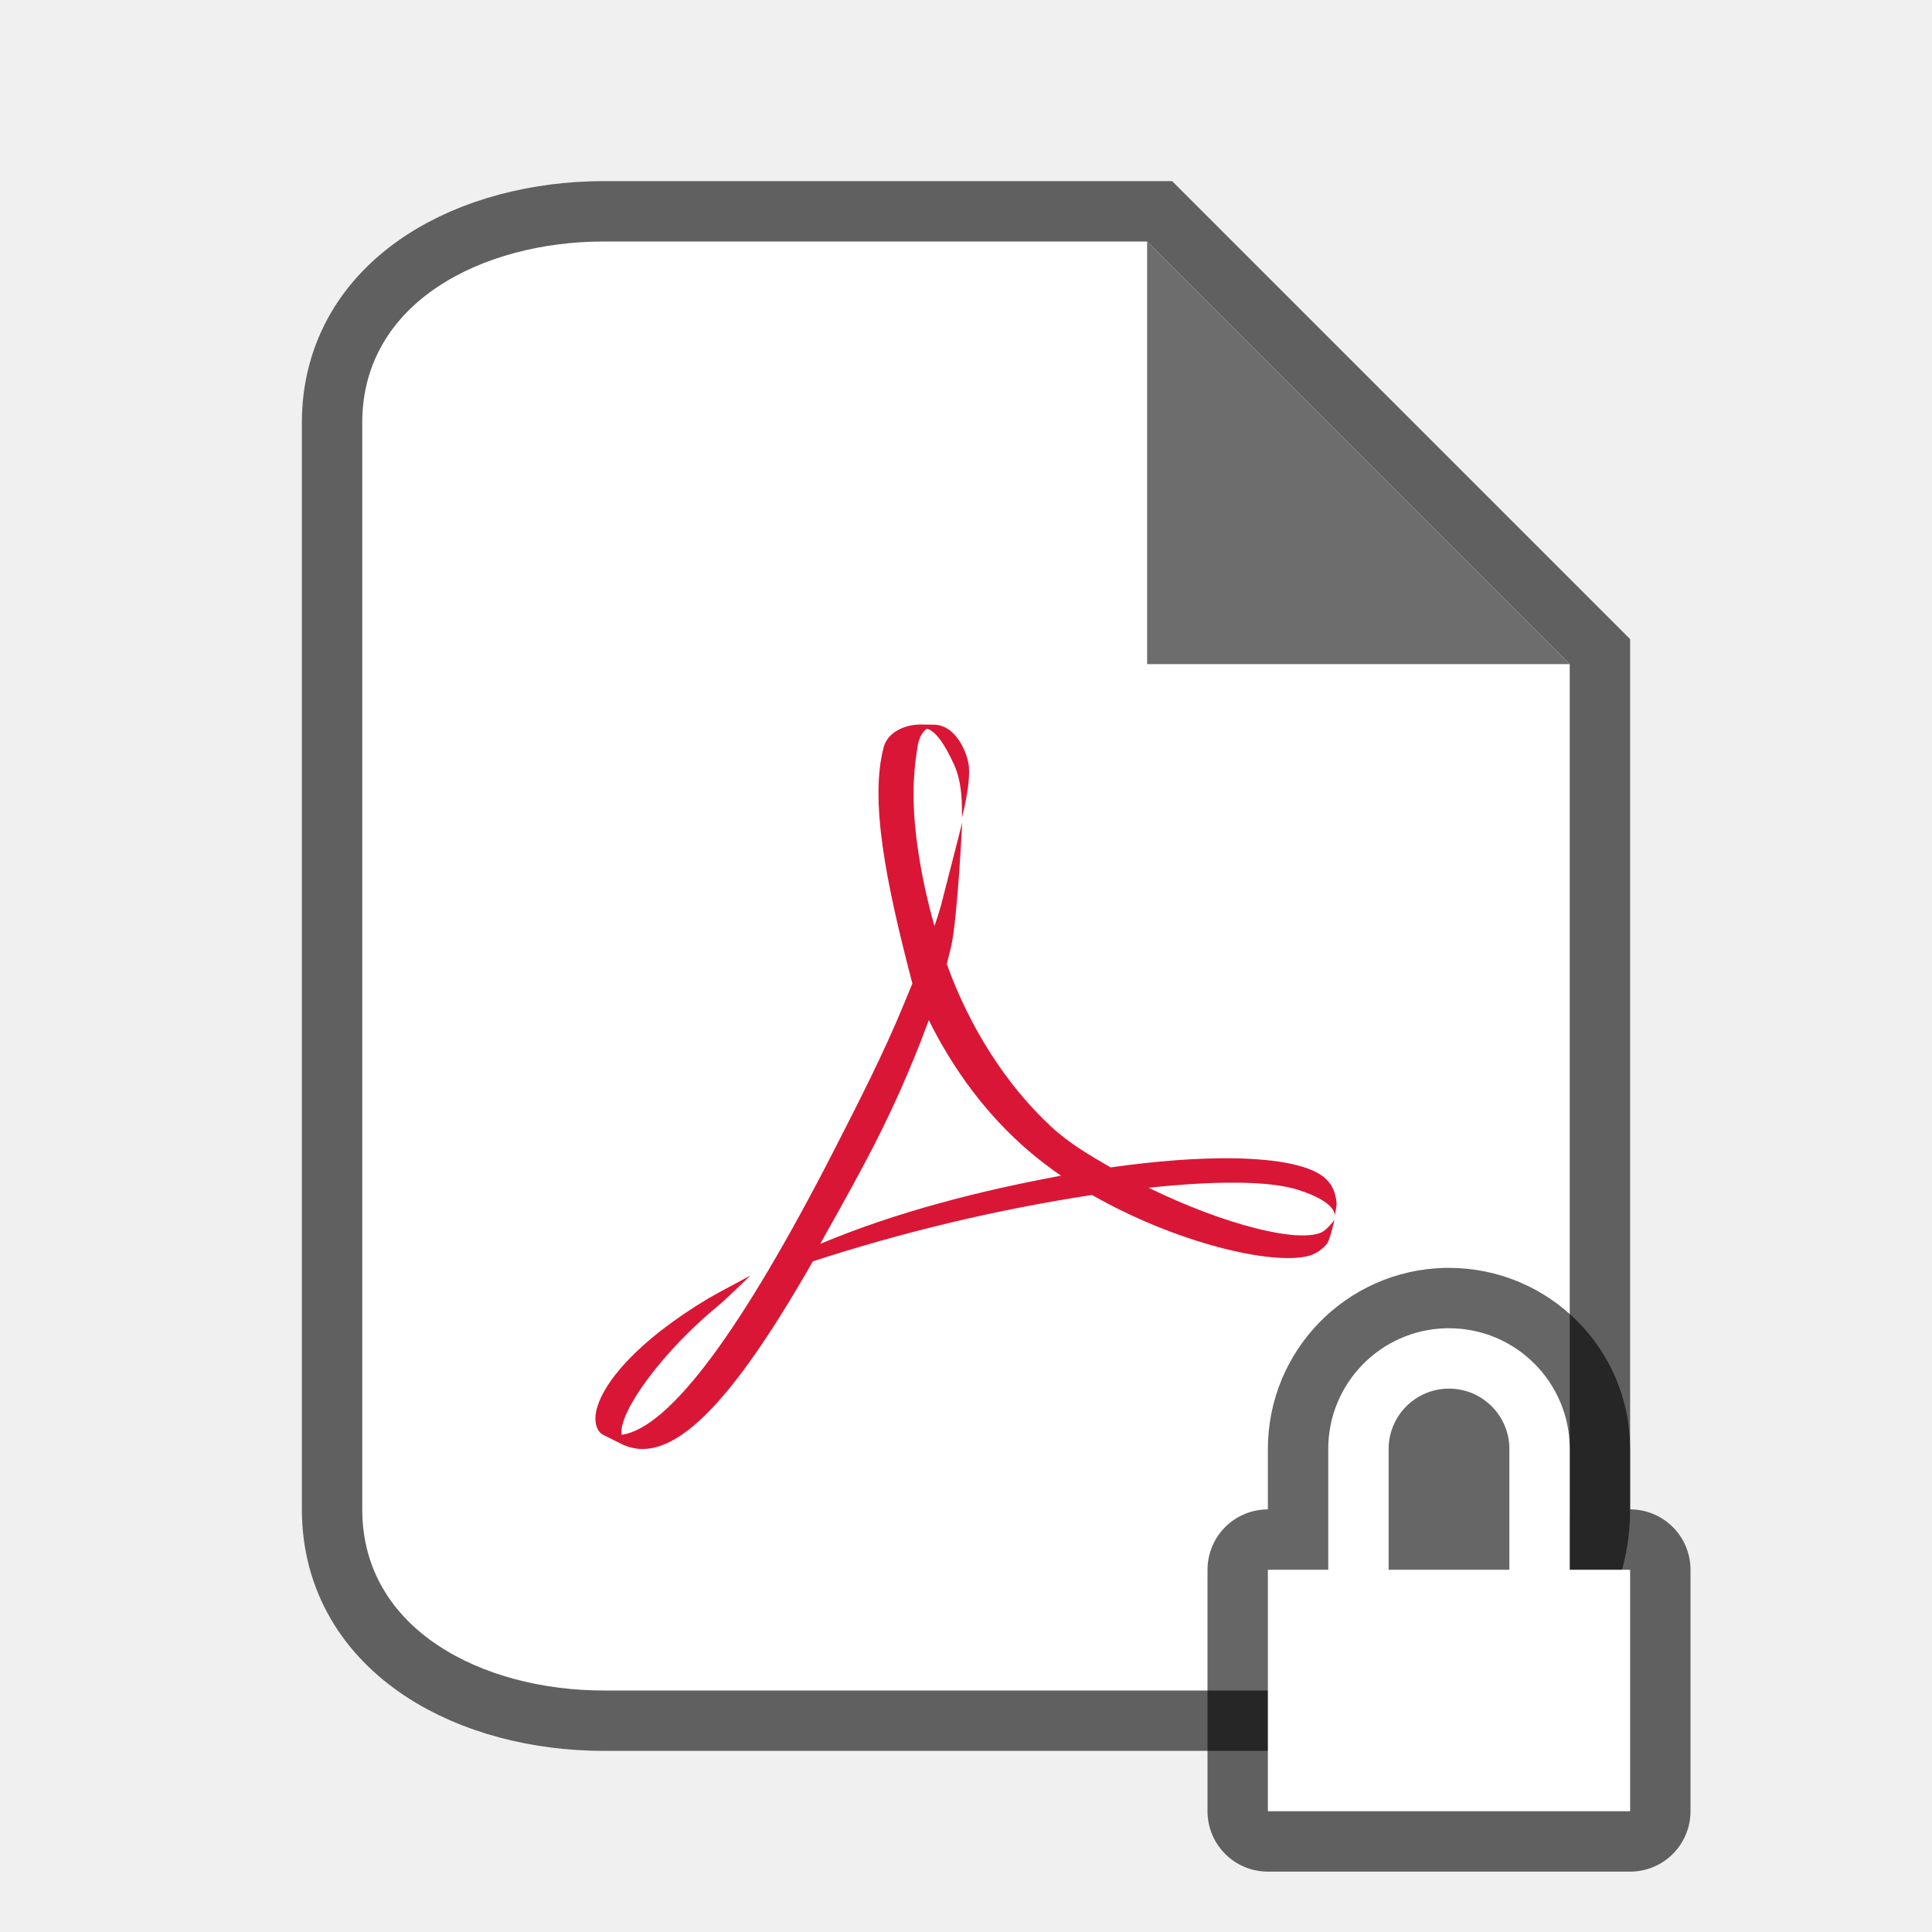
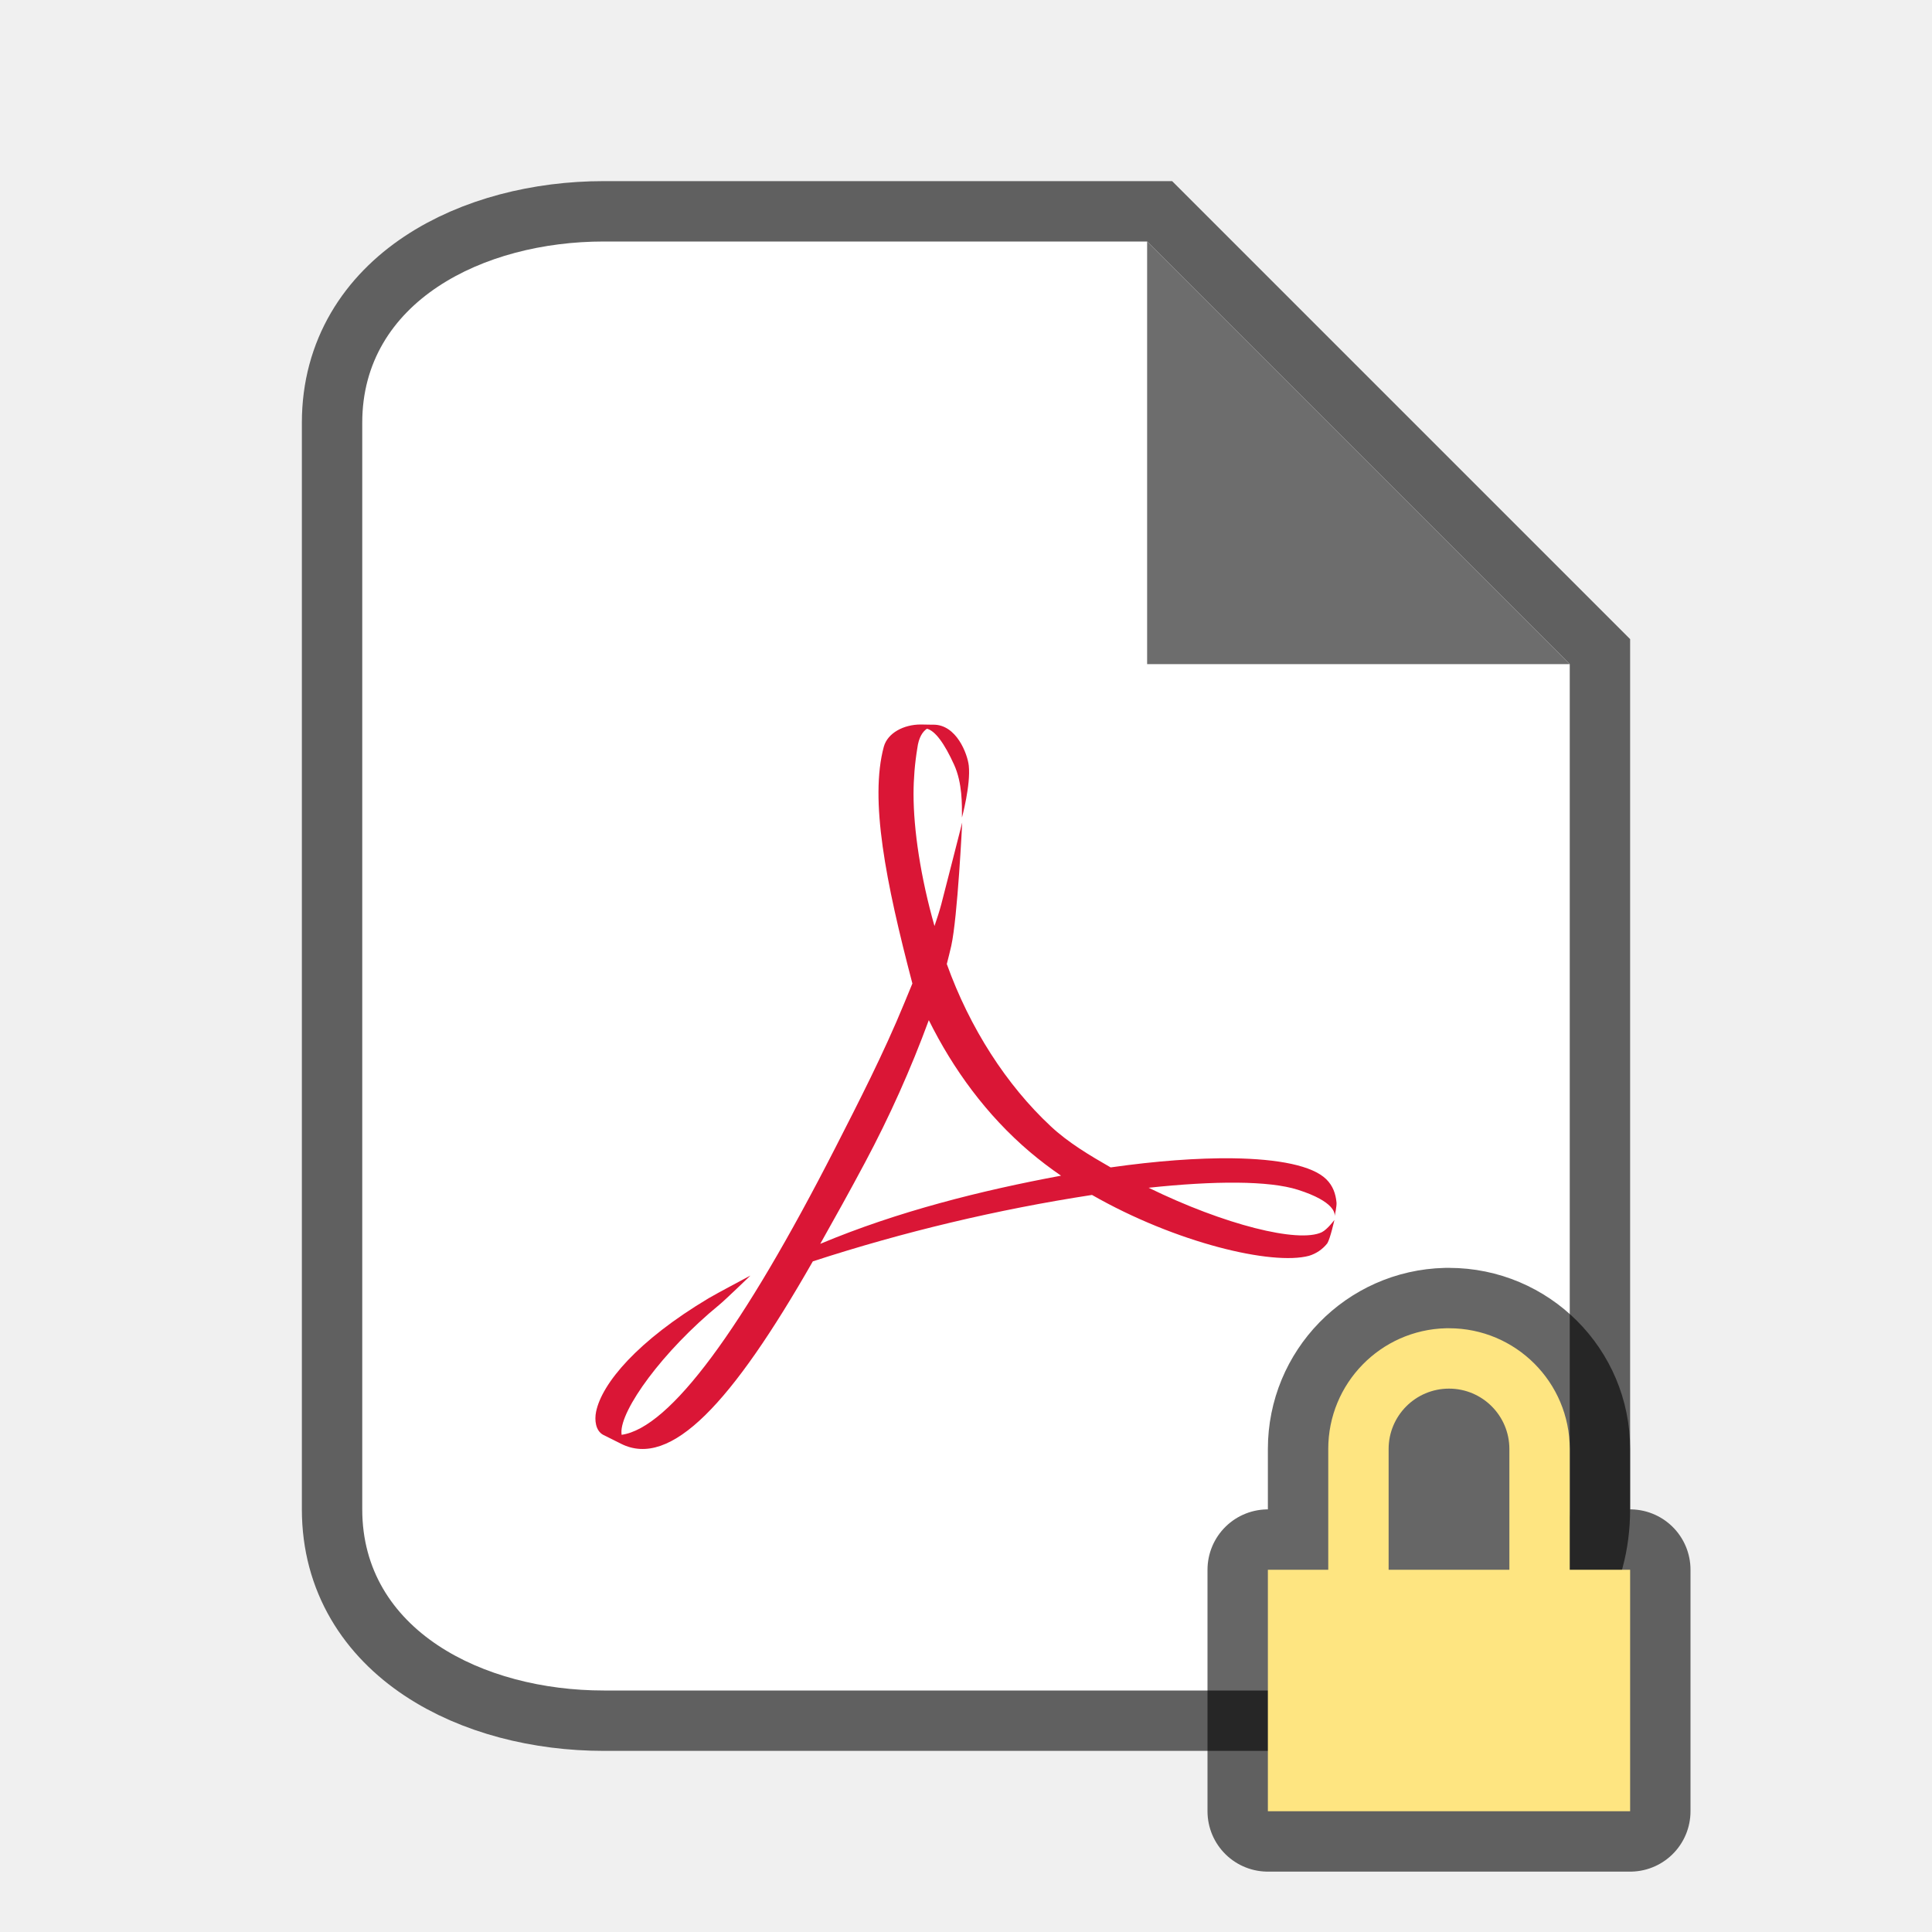
<svg xmlns="http://www.w3.org/2000/svg" viewBox="0 0 32 32">
  <path d="M10 28c-2 0-4-1-4-3V7c0-2 2-3 4-3h9l7 7v14c0 2-2 3-4 3z" opacity=".6" stroke="#000" stroke-width="2" />
  <path d="M10 28c-2 0-4-1-4-3V7c0-2 2-3 4-3h9l7 7v14c0 2-2 3-4 3z" fill="#fff" />
  <path d="M19 11V4l7 7z" fill="#6d6d6d" />
  <g stroke-width="10.667">
    <path style="marker:none" overflow="visible" fill="none" d="M4 4h24v24H4z" />
    <path d="M13.839 19.004c.374-.733.798-1.558 1.138-2.387l.135-.327c-.444-1.69-.71-3.046-.473-3.923.064-.228.33-.367.612-.367l.173.003h.031c.388-.006.57.487.591.678.034.32-.113.86-.113.86 0-.218.008-.57-.13-.875-.16-.352-.313-.562-.45-.596-.07.047-.137.142-.16.327a4.701 4.701 0 00-.062.753c0 .594.117 1.379.347 2.188.043-.125.082-.246.112-.358.047-.178.347-1.356.347-1.356s-.076 1.568-.181 2.042c-.023.1-.048.2-.074.301.38 1.06.99 2.006 1.72 2.686.287.27.65.486.994.683.75-.107 1.441-.158 2.018-.151.764.01 1.326.123 1.553.347.111.109.156.24.17.387.004.058-.024.192-.032.226.008-.04.008-.242-.606-.438-.483-.154-1.388-.15-2.474-.034 1.256.614 2.48.92 2.867.737.095-.047.21-.204.21-.204s-.069.31-.118.388a.611.611 0 01-.302.206c-.612.164-2.206-.214-3.595-1.008a29.377 29.377 0 00-4.624 1.1c-1.343 2.353-2.353 3.434-3.175 3.022l-.302-.151c-.122-.07-.141-.242-.113-.38.096-.47.684-1.175 1.864-1.88.127-.076.693-.376.693-.376s-.42.406-.517.485c-.942.772-1.638 1.743-1.62 2.12l.003.033c.8-.114 2-1.743 3.543-4.761m.489.25c-.258.485-.51.935-.742 1.348 1.286-.539 2.67-.884 3.988-1.129a6.574 6.574 0 01-.51-.388c-.726-.615-1.28-1.381-1.68-2.188a18.738 18.738 0 01-1.056 2.357" fill="#da1636" />
  </g>
  <path d="M23.951 22A2 2 0 0022 24v2h-1v4h6v-4h-1v-2a2 2 0 00-2-2 2 2 0 00-.049 0zM24 23a1 1 0 011 1v2h-2v-2a1 1 0 011-1z" opacity=".6" fill-rule="evenodd" stroke="#000" stroke-width="2" stroke-linecap="round" stroke-linejoin="round" />
-   <path d="M23.951 22A2 2 0 0022 24v2h-1v4h6v-4h-1v-2a2 2 0 00-2-2 2 2 0 00-.049 0zM24 23a1 1 0 011 1v2h-2v-2a1 1 0 011-1z" fill="#fff" fill-rule="evenodd" />
+   <path d="M23.951 22A2 2 0 0022 24v2h-1v4h6v-4h-1v-2a2 2 0 00-2-2 2 2 0 00-.049 0zM24 23a1 1 0 011 1v2h-2v-2a1 1 0 011-1z" fill="#fee581" fill-rule="evenodd" />
</svg>
